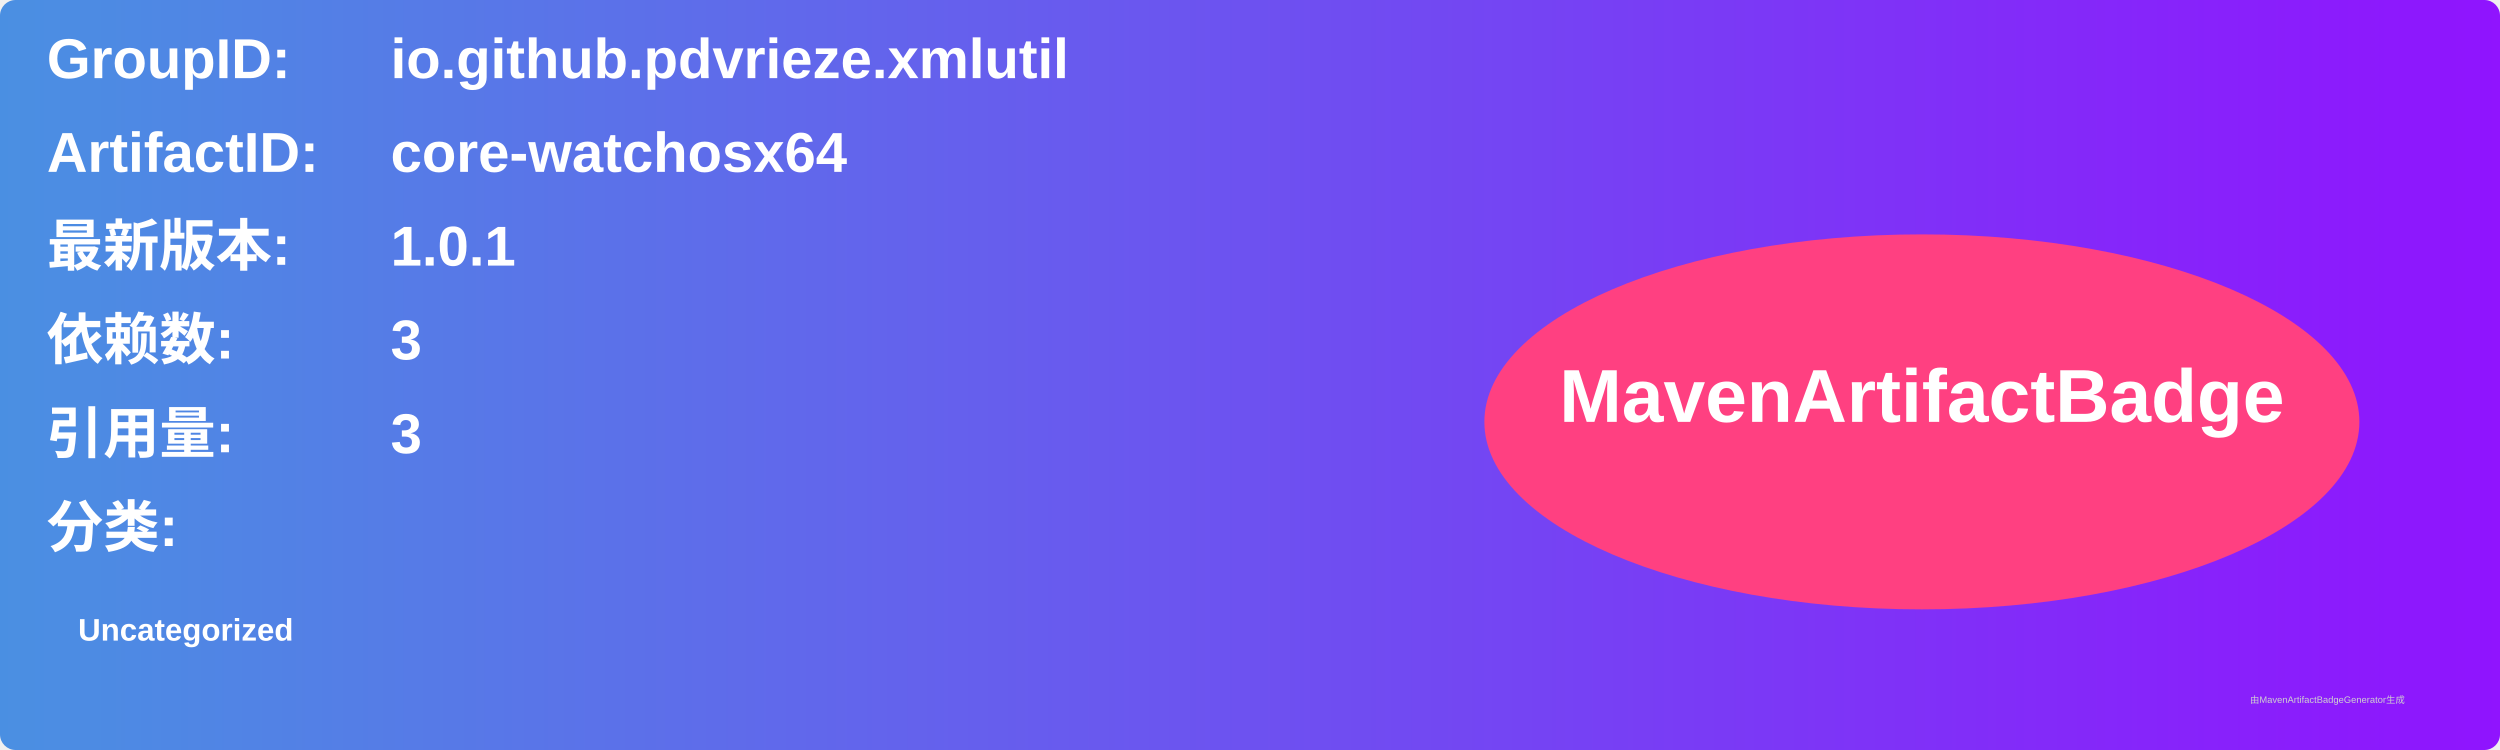
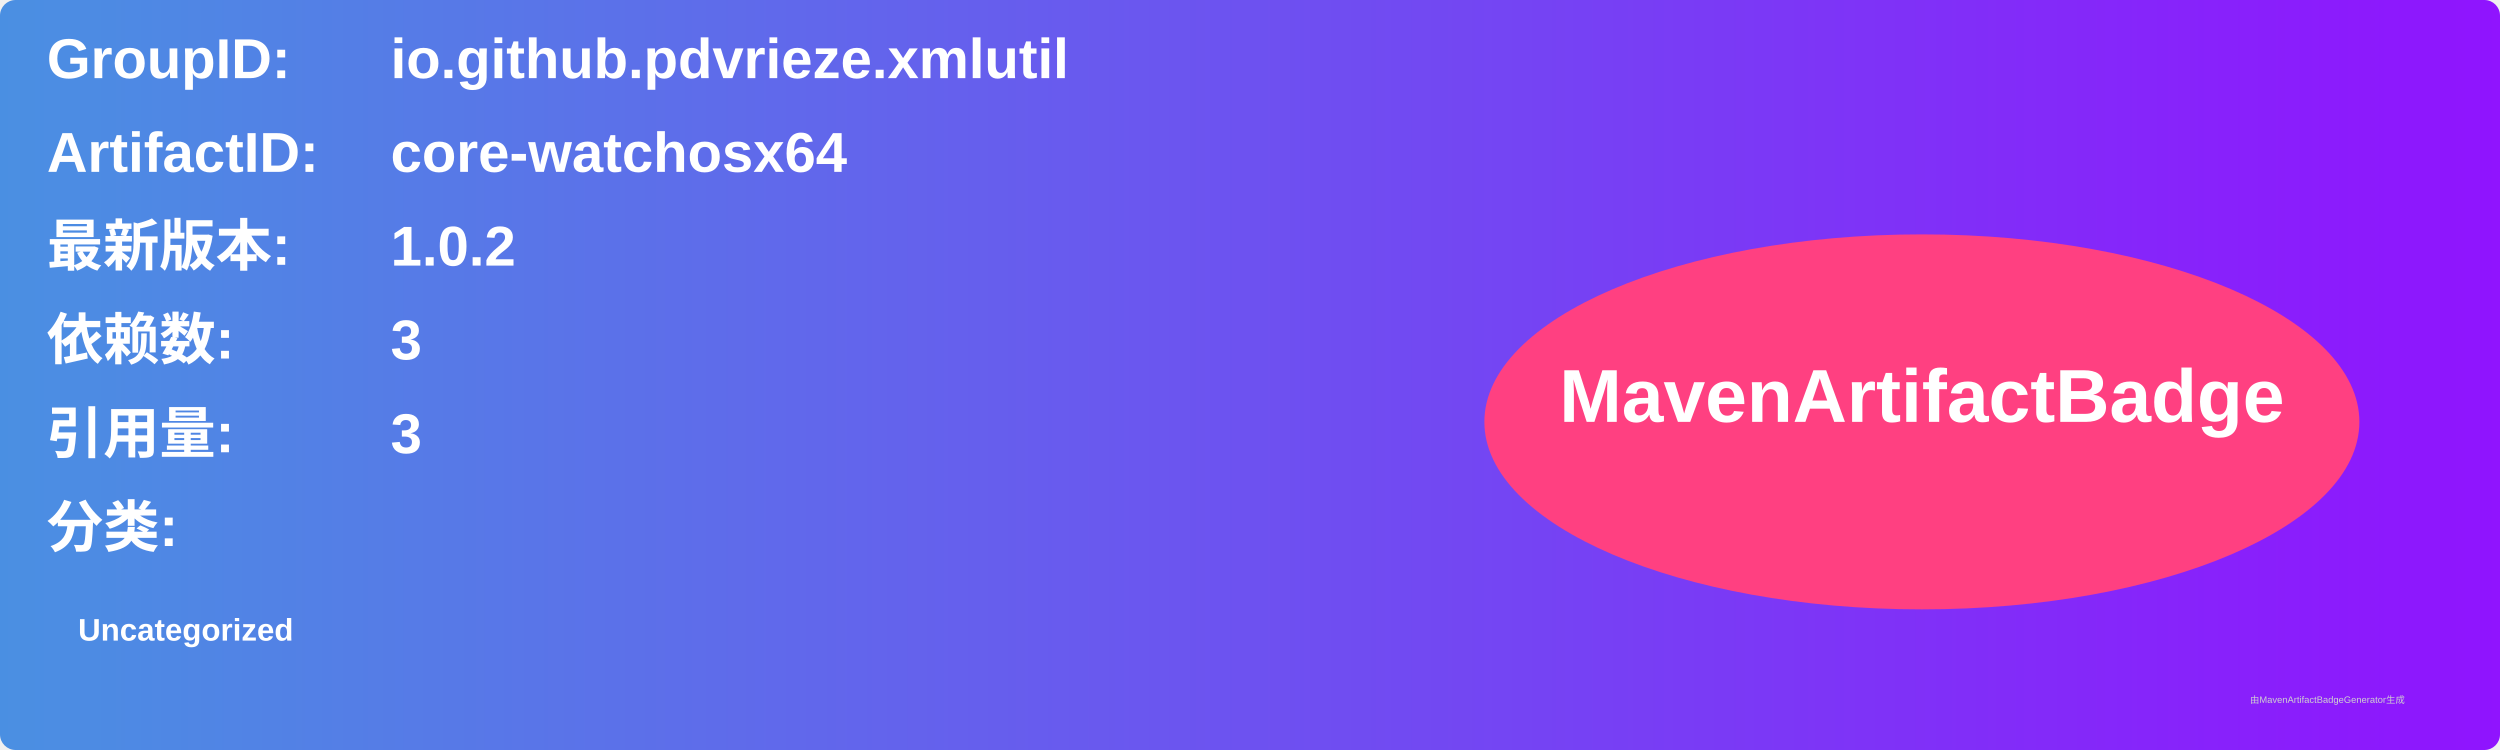
<svg xmlns="http://www.w3.org/2000/svg" width="800" height="240" viewBox="0 0 800 240">
  <linearGradient id="grad" x1="0%" y1="0%" x2="100%" y2="0%">
    <stop offset="0%" stop-color="#4a90e2" />
    <stop offset="100%" stop-color="#9013fe" />
  </linearGradient>
  <rect width="100%" height="100%" rx="5" ry="5" fill="url(#grad)" />
  <g transform="translate(15, 15)">
    <text x="0" y="10" font-family="Arial" font-size="18" fill="white" font-weight="bold" width="260">GroupID:</text>
    <text x="110" y="10" font-family="Arial" font-size="18" fill="white" font-weight="bold" width="460">io.github.pdvrieze.xmlutil</text>
    <text x="0" y="40" font-family="Arial" font-size="18" fill="white" font-weight="bold" width="260">ArtifactID:</text>
    <text x="110" y="40" font-family="Arial" font-size="18" fill="white" font-weight="bold" width="460">core-watchosx64</text>
    <text x="0" y="70" font-family="Arial" font-size="18" fill="white" font-weight="bold">最新版本:</text>
    <text x="110" y="70" font-family="Arial" font-size="18" fill="white" font-weight="bold">
-       <tspan font-weight="bold">1.0.1</tspan>
+       <tspan font-weight="bold">1.0.2</tspan>
    </text>
    <text x="0" y="100" font-family="Arial" font-size="18" fill="white" font-weight="bold">依赖数: </text>
    <text x="110" y="100" font-family="Arial" font-size="18" fill="white">
      <tspan font-weight="bold">3</tspan>
    </text>
    <text x="0" y="130" font-family="Arial" font-size="18" fill="white" font-weight="bold">引用量: </text>
    <text x="110" y="130" font-family="Arial" font-size="18" fill="white">
      <tspan font-weight="bold">3</tspan>
    </text>
    <text x="0" y="160" font-family="Arial" font-size="18" fill="white" font-weight="bold">分类:</text>
    <text x="10" y="190" font-family="Arial" font-size="10" fill="white">
      <tspan font-weight="bold">Uncategorized</tspan>
    </text>
    <ellipse cx="600" cy="120" rx="140" ry="60" fill="#ff4081" />
    <text x="600" y="120" text-anchor="middle" font-family="Arial" font-size="24" fill="white" font-weight="bold">MavenArtifactBadge</text>
  </g>
  <text x="720" y="225" font-family="Arial" font-size="3" fill="#d0d0d0">由MavenArtifactBadgeGenerator生成</text>
</svg>
